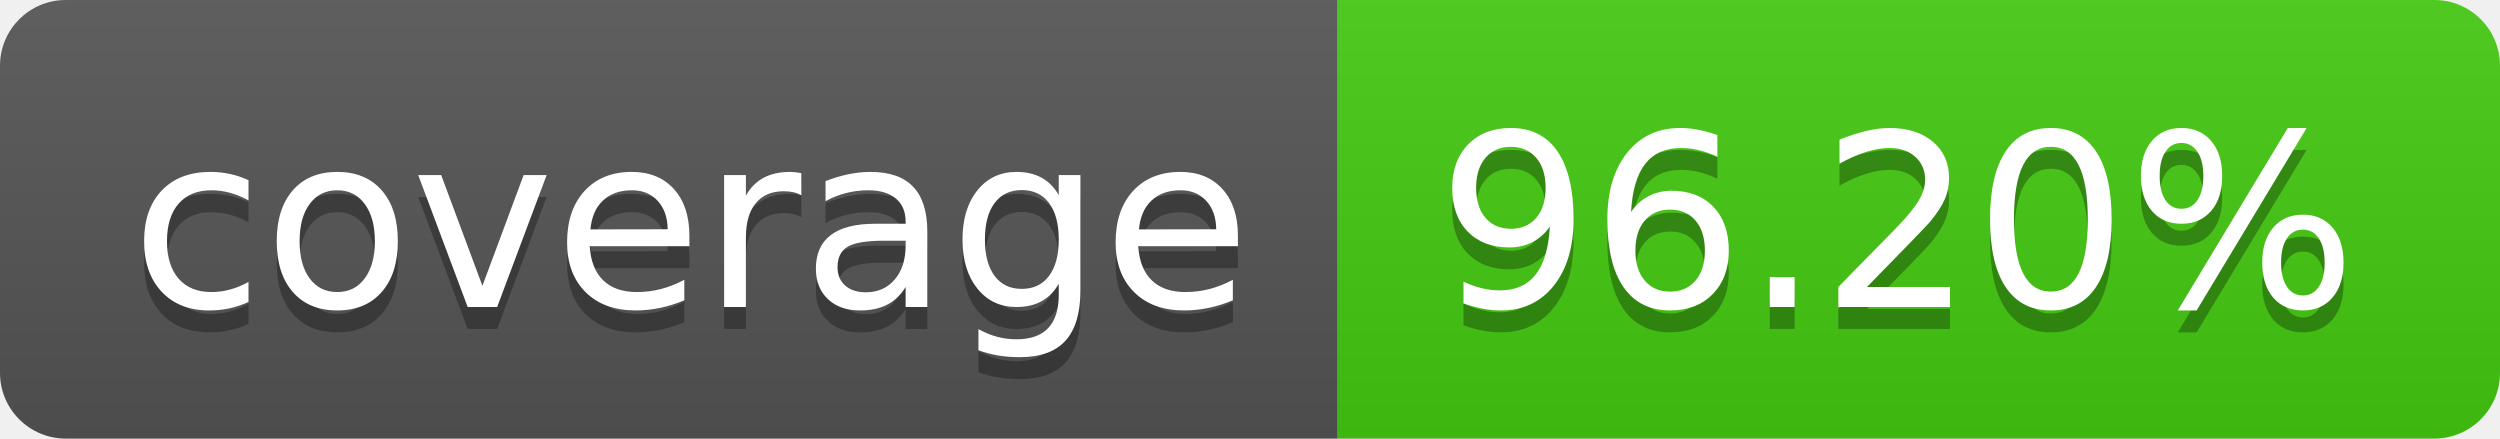
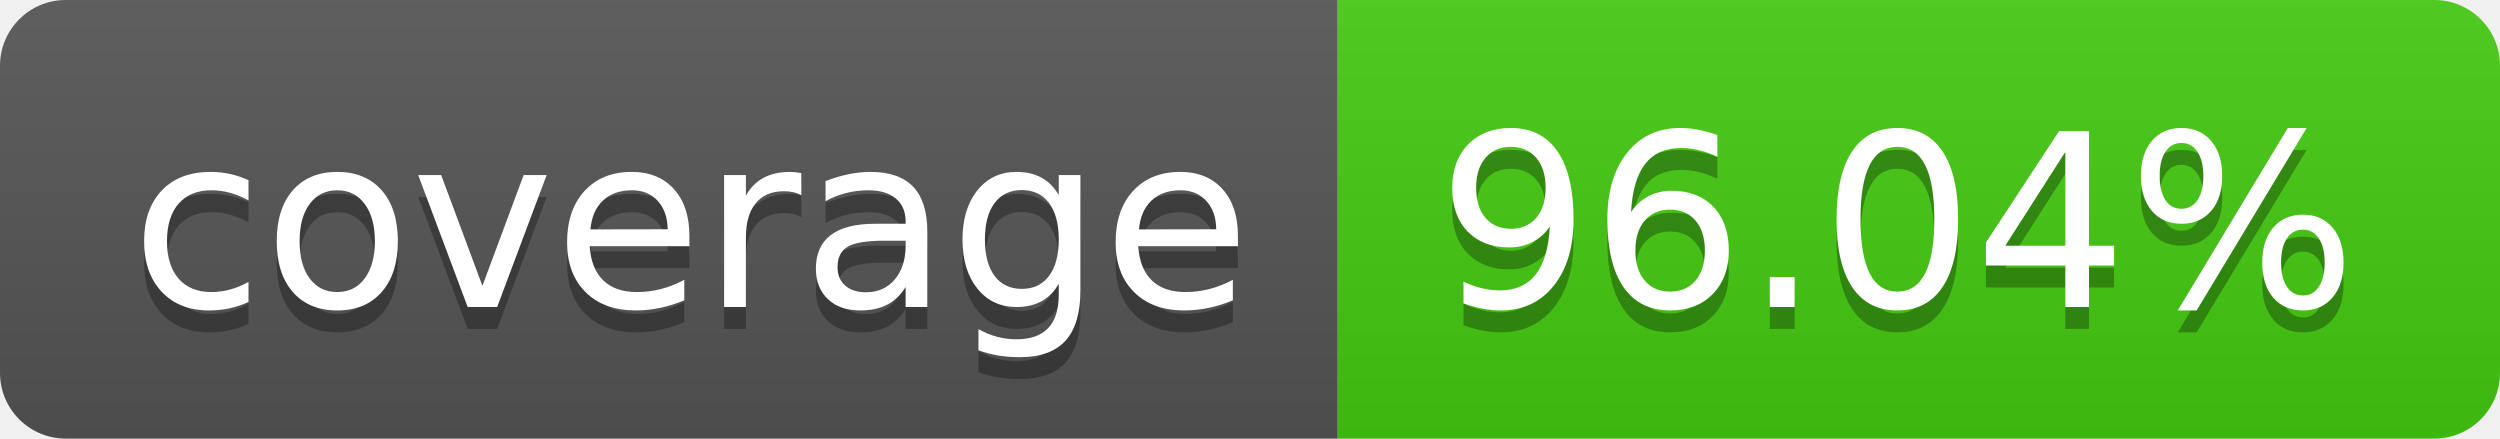
- <svg xmlns="http://www.w3.org/2000/svg" width="114" height="20" role="img" aria-label="coverage: 96.20%">
+ <svg xmlns="http://www.w3.org/2000/svg" width="114" height="20" role="img" aria-label="coverage: 96.04%">
  <linearGradient id="s" x2="0" y2="100%">
    <stop offset="0" stop-color="#bbb" stop-opacity=".1" />
    <stop offset="1" stop-opacity=".1" />
  </linearGradient>
  <clipPath id="r">
    <rect width="114" height="20" rx="3" fill="#fff" />
  </clipPath>
  <g clip-path="url(#r)">
    <rect width="61" height="20" fill="#555" />
    <rect x="61" width="53" height="20" fill="#4c1" />
    <rect width="114" height="20" fill="url(#s)" />
  </g>
  <g fill="#fff" text-anchor="middle" font-family="Verdana,Geneva,DejaVu Sans,sans-serif" text-rendering="geometricPrecision" font-size="110">
    <text aria-hidden="true" x="315" y="150" fill="#010101" fill-opacity=".3" transform="scale(.1)" textLength="510">coverage</text>
    <text x="315" y="140" transform="scale(.1)" fill="#fff" textLength="510">coverage</text>
-     <text aria-hidden="true" x="865" y="150" fill="#010101" fill-opacity=".3" transform="scale(.1)" textLength="430">96.20%</text>
-     <text x="865" y="140" transform="scale(.1)" fill="#fff" textLength="430">96.20%</text>
+     <text aria-hidden="true" x="865" y="150" fill="#010101" fill-opacity=".3" transform="scale(.1)" textLength="430">96.04%</text>
+     <text x="865" y="140" transform="scale(.1)" fill="#fff" textLength="430">96.04%</text>
  </g>
</svg>
